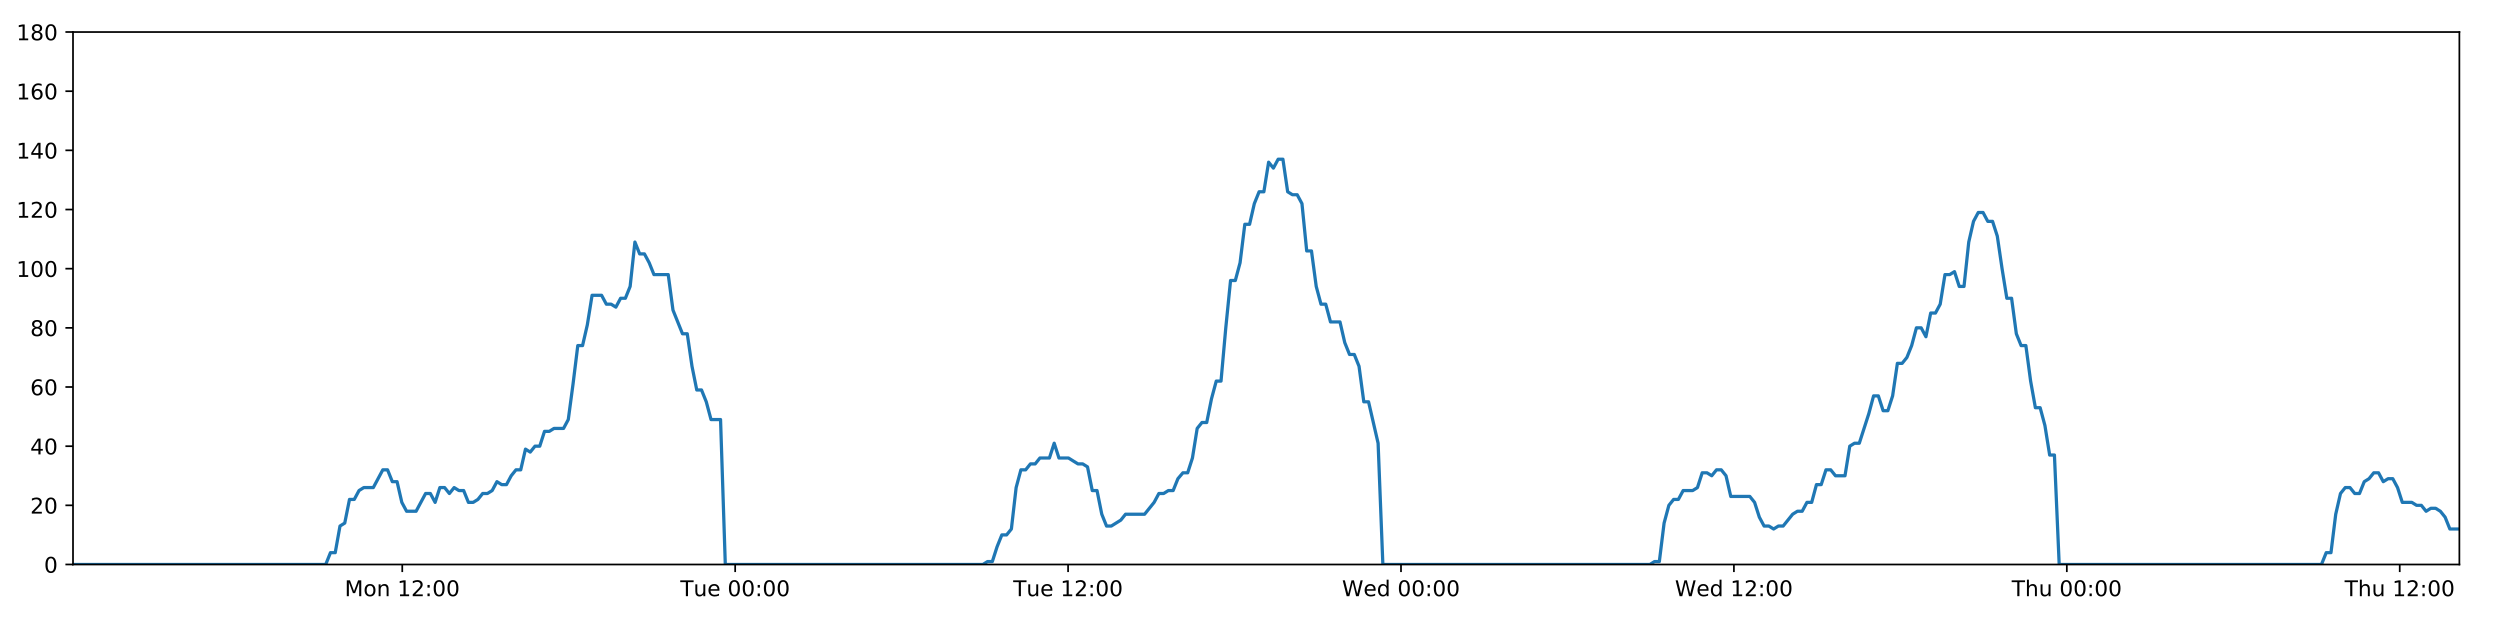
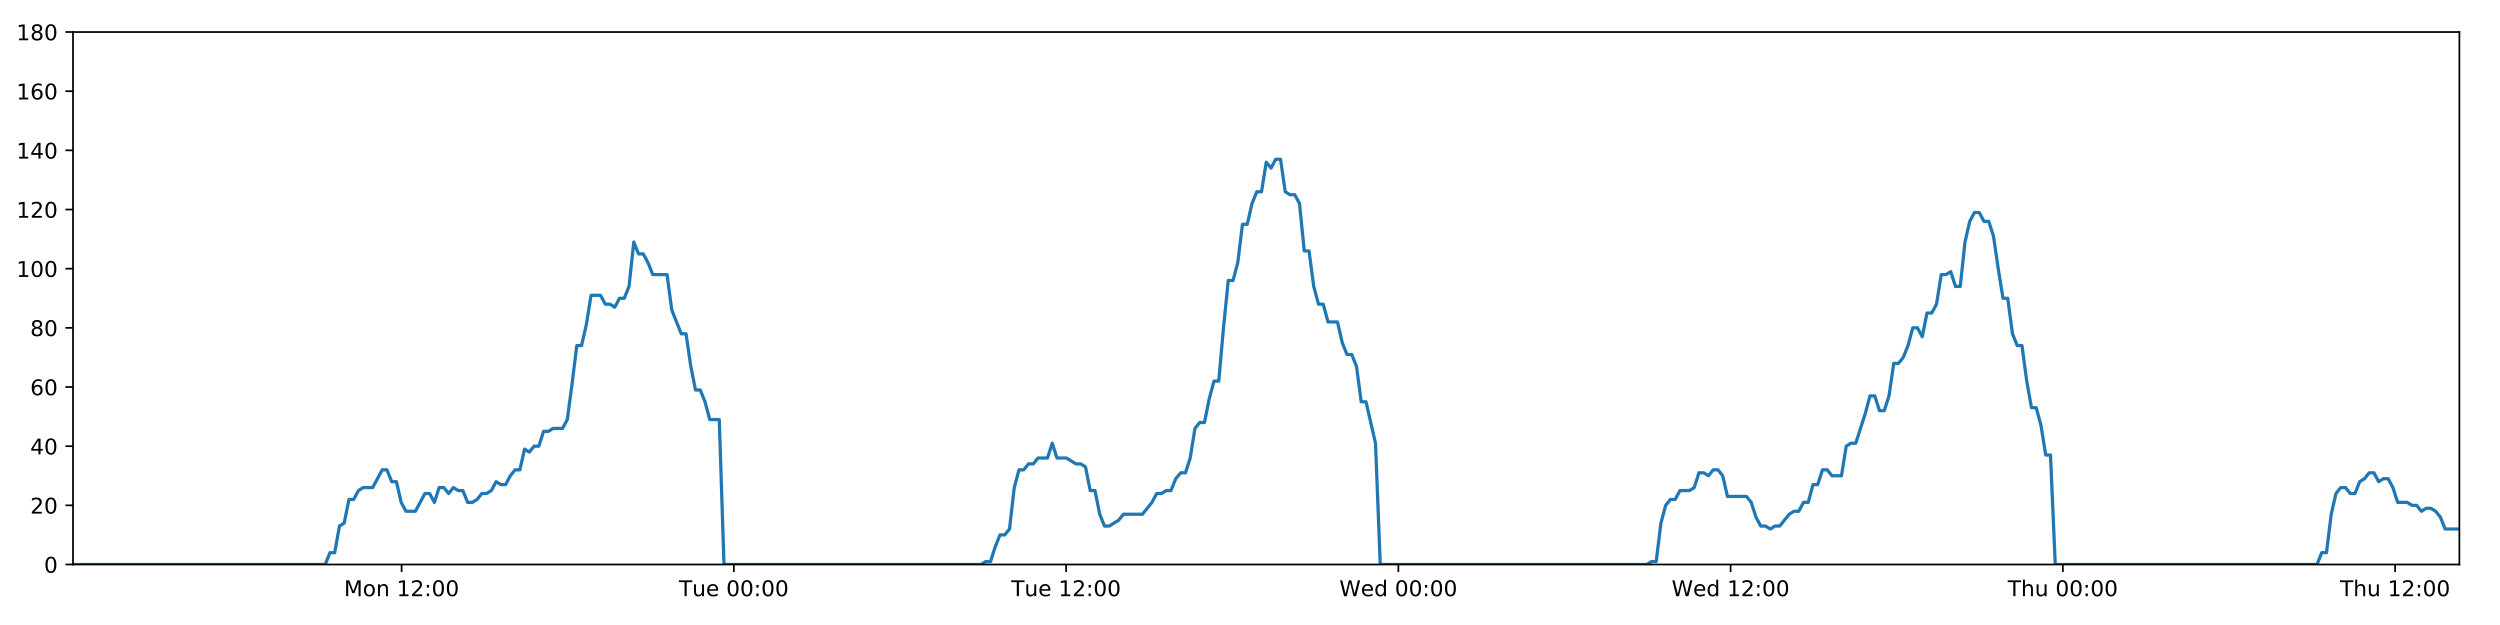
<svg xmlns="http://www.w3.org/2000/svg" xmlns:xlink="http://www.w3.org/1999/xlink" height="288pt" version="1.1" viewBox="0 0 1152 288" width="1152pt">
  <defs>
    <style type="text/css">
*{stroke-linecap:butt;stroke-linejoin:round;}
  </style>
  </defs>
  <g id="figure_1">
    <g id="patch_1">
      <path d="M 0 288  L 1152 288  L 1152 0  L 0 0  z " style="fill:#ffffff;" />
    </g>
    <g id="axes_1">
      <g id="patch_2">
        <path d="M 33.64 260.12  L 1133.28 260.12  L 1133.28 14.76  L 33.64 14.76  z " style="fill:#ffffff;" />
      </g>
      <g id="matplotlib.axis_1">
        <g id="xtick_1">
          <g id="line2d_1">
            <defs>
-               <path d="M 0 0  L 0 3.5  " id="mabfafb4d19" style="stroke:#000000;stroke-width:0.8;" />
-             </defs>
-             <g>
-               <use style="stroke:#000000;stroke-width:0.8;" x="185.362" xlink:href="#mabfafb4d19" y="260.12" />
+               <path d="M 0 0  L 0 3.5  " id="m589e79a83e" style="stroke:#000000;stroke-width:0.8;" />
+             </defs>
+             <g>
+               <use style="stroke:#000000;stroke-width:0.8;" x="185.06" xlink:href="#m589e79a83e" y="260.12" />
            </g>
          </g>
          <g id="text_1">
            <defs>
              <path d="M 9.812 72.906  L 24.516 72.906  L 43.109 23.297  L 61.812 72.906  L 76.516 72.906  L 76.516 0  L 66.891 0  L 66.891 64.016  L 48.094 14.016  L 38.188 14.016  L 19.391 64.016  L 19.391 0  L 9.812 0  z " id="DejaVuSans-77" />
              <path d="M 30.609 48.391  Q 23.391 48.391 19.188 42.75  Q 14.984 37.109 14.984 27.297  Q 14.984 17.484 19.156 11.844  Q 23.344 6.203 30.609 6.203  Q 37.797 6.203 41.984 11.859  Q 46.188 17.531 46.188 27.297  Q 46.188 37.016 41.984 42.703  Q 37.797 48.391 30.609 48.391  z M 30.609 56  Q 42.328 56 49.016 48.375  Q 55.719 40.766 55.719 27.297  Q 55.719 13.875 49.016 6.219  Q 42.328 -1.422 30.609 -1.422  Q 18.844 -1.422 12.172 6.219  Q 5.516 13.875 5.516 27.297  Q 5.516 40.766 12.172 48.375  Q 18.844 56 30.609 56  z " id="DejaVuSans-111" />
              <path d="M 54.891 33.016  L 54.891 0  L 45.906 0  L 45.906 32.719  Q 45.906 40.484 42.875 44.328  Q 39.844 48.188 33.797 48.188  Q 26.516 48.188 22.312 43.547  Q 18.109 38.922 18.109 30.906  L 18.109 0  L 9.078 0  L 9.078 54.688  L 18.109 54.688  L 18.109 46.188  Q 21.344 51.125 25.703 53.562  Q 30.078 56 35.797 56  Q 45.219 56 50.047 50.172  Q 54.891 44.344 54.891 33.016  z " id="DejaVuSans-110" />
              <path id="DejaVuSans-32" />
              <path d="M 12.406 8.297  L 28.516 8.297  L 28.516 63.922  L 10.984 60.406  L 10.984 69.391  L 28.422 72.906  L 38.281 72.906  L 38.281 8.297  L 54.391 8.297  L 54.391 0  L 12.406 0  z " id="DejaVuSans-49" />
              <path d="M 19.188 8.297  L 53.609 8.297  L 53.609 0  L 7.328 0  L 7.328 8.297  Q 12.938 14.109 22.625 23.891  Q 32.328 33.688 34.812 36.531  Q 39.547 41.844 41.422 45.531  Q 43.312 49.219 43.312 52.781  Q 43.312 58.594 39.234 62.25  Q 35.156 65.922 28.609 65.922  Q 23.969 65.922 18.812 64.312  Q 13.672 62.703 7.812 59.422  L 7.812 69.391  Q 13.766 71.781 18.938 73  Q 24.125 74.219 28.422 74.219  Q 39.75 74.219 46.484 68.547  Q 53.219 62.891 53.219 53.422  Q 53.219 48.922 51.531 44.891  Q 49.859 40.875 45.406 35.406  Q 44.188 33.984 37.641 27.219  Q 31.109 20.453 19.188 8.297  z " id="DejaVuSans-50" />
              <path d="M 11.719 12.406  L 22.016 12.406  L 22.016 0  L 11.719 0  z M 11.719 51.703  L 22.016 51.703  L 22.016 39.312  L 11.719 39.312  z " id="DejaVuSans-58" />
              <path d="M 31.781 66.406  Q 24.172 66.406 20.328 58.906  Q 16.5 51.422 16.5 36.375  Q 16.5 21.391 20.328 13.891  Q 24.172 6.391 31.781 6.391  Q 39.453 6.391 43.281 13.891  Q 47.125 21.391 47.125 36.375  Q 47.125 51.422 43.281 58.906  Q 39.453 66.406 31.781 66.406  z M 31.781 74.219  Q 44.047 74.219 50.516 64.516  Q 56.984 54.828 56.984 36.375  Q 56.984 17.969 50.516 8.266  Q 44.047 -1.422 31.781 -1.422  Q 19.531 -1.422 13.062 8.266  Q 6.594 17.969 6.594 36.375  Q 6.594 54.828 13.062 64.516  Q 19.531 74.219 31.781 74.219  z " id="DejaVuSans-48" />
            </defs>
-             <g transform="translate(158.8214 274.7184)scale(0.1 -0.1)">
+             <g transform="translate(158.5197 274.7184)scale(0.1 -0.1)">
              <use xlink:href="#DejaVuSans-77" />
              <use x="86.279" xlink:href="#DejaVuSans-111" />
              <use x="147.461" xlink:href="#DejaVuSans-110" />
              <use x="210.84" xlink:href="#DejaVuSans-32" />
              <use x="242.627" xlink:href="#DejaVuSans-49" />
              <use x="306.25" xlink:href="#DejaVuSans-50" />
              <use x="369.873" xlink:href="#DejaVuSans-58" />
              <use x="403.564" xlink:href="#DejaVuSans-48" />
              <use x="467.188" xlink:href="#DejaVuSans-48" />
            </g>
          </g>
        </g>
        <g id="xtick_2">
          <g id="line2d_2">
            <g>
-               <use style="stroke:#000000;stroke-width:0.8;" x="338.768" xlink:href="#mabfafb4d19" y="260.12" />
+               <use style="stroke:#000000;stroke-width:0.8;" x="338.161" xlink:href="#m589e79a83e" y="260.12" />
            </g>
          </g>
          <g id="text_2">
            <defs>
              <path d="M -0.297 72.906  L 61.375 72.906  L 61.375 64.594  L 35.5 64.594  L 35.5 0  L 25.594 0  L 25.594 64.594  L -0.297 64.594  z " id="DejaVuSans-84" />
              <path d="M 8.5 21.578  L 8.5 54.688  L 17.484 54.688  L 17.484 21.922  Q 17.484 14.156 20.5 10.266  Q 23.531 6.391 29.594 6.391  Q 36.859 6.391 41.078 11.031  Q 45.312 15.672 45.312 23.688  L 45.312 54.688  L 54.297 54.688  L 54.297 0  L 45.312 0  L 45.312 8.406  Q 42.047 3.422 37.719 1  Q 33.406 -1.422 27.688 -1.422  Q 18.266 -1.422 13.375 4.438  Q 8.5 10.297 8.5 21.578  z M 31.109 56  z " id="DejaVuSans-117" />
              <path d="M 56.203 29.594  L 56.203 25.203  L 14.891 25.203  Q 15.484 15.922 20.484 11.062  Q 25.484 6.203 34.422 6.203  Q 39.594 6.203 44.453 7.469  Q 49.312 8.734 54.109 11.281  L 54.109 2.781  Q 49.266 0.734 44.188 -0.344  Q 39.109 -1.422 33.891 -1.422  Q 20.797 -1.422 13.156 6.188  Q 5.516 13.812 5.516 26.812  Q 5.516 40.234 12.766 48.109  Q 20.016 56 32.328 56  Q 43.359 56 49.781 48.891  Q 56.203 41.797 56.203 29.594  z M 47.219 32.234  Q 47.125 39.594 43.094 43.984  Q 39.062 48.391 32.422 48.391  Q 24.906 48.391 20.391 44.141  Q 15.875 39.891 15.188 32.172  z " id="DejaVuSans-101" />
            </defs>
-             <g transform="translate(313.482 274.7184)scale(0.1 -0.1)">
+             <g transform="translate(312.8753 274.7184)scale(0.1 -0.1)">
              <use xlink:href="#DejaVuSans-84" />
              <use x="60.85" xlink:href="#DejaVuSans-117" />
              <use x="124.229" xlink:href="#DejaVuSans-101" />
              <use x="185.752" xlink:href="#DejaVuSans-32" />
              <use x="217.539" xlink:href="#DejaVuSans-48" />
              <use x="281.162" xlink:href="#DejaVuSans-48" />
              <use x="344.785" xlink:href="#DejaVuSans-58" />
              <use x="378.477" xlink:href="#DejaVuSans-48" />
              <use x="442.1" xlink:href="#DejaVuSans-48" />
            </g>
          </g>
        </g>
        <g id="xtick_3">
          <g id="line2d_3">
            <g>
-               <use style="stroke:#000000;stroke-width:0.8;" x="492.174" xlink:href="#mabfafb4d19" y="260.12" />
+               <use style="stroke:#000000;stroke-width:0.8;" x="491.262" xlink:href="#m589e79a83e" y="260.12" />
            </g>
          </g>
          <g id="text_3">
-             <g transform="translate(466.8879 274.7184)scale(0.1 -0.1)">
+             <g transform="translate(465.9762 274.7184)scale(0.1 -0.1)">
              <use xlink:href="#DejaVuSans-84" />
              <use x="60.85" xlink:href="#DejaVuSans-117" />
              <use x="124.229" xlink:href="#DejaVuSans-101" />
              <use x="185.752" xlink:href="#DejaVuSans-32" />
              <use x="217.539" xlink:href="#DejaVuSans-49" />
              <use x="281.162" xlink:href="#DejaVuSans-50" />
              <use x="344.785" xlink:href="#DejaVuSans-58" />
              <use x="378.477" xlink:href="#DejaVuSans-48" />
              <use x="442.1" xlink:href="#DejaVuSans-48" />
            </g>
          </g>
        </g>
        <g id="xtick_4">
          <g id="line2d_4">
            <g>
-               <use style="stroke:#000000;stroke-width:0.8;" x="645.58" xlink:href="#mabfafb4d19" y="260.12" />
+               <use style="stroke:#000000;stroke-width:0.8;" x="644.363" xlink:href="#m589e79a83e" y="260.12" />
            </g>
          </g>
          <g id="text_4">
            <defs>
              <path d="M 3.328 72.906  L 13.281 72.906  L 28.609 11.281  L 43.891 72.906  L 54.984 72.906  L 70.312 11.281  L 85.594 72.906  L 95.609 72.906  L 77.297 0  L 64.891 0  L 49.516 63.281  L 33.984 0  L 21.578 0  z " id="DejaVuSans-87" />
              <path d="M 45.406 46.391  L 45.406 75.984  L 54.391 75.984  L 54.391 0  L 45.406 0  L 45.406 8.203  Q 42.578 3.328 38.25 0.953  Q 33.938 -1.422 27.875 -1.422  Q 17.969 -1.422 11.734 6.484  Q 5.516 14.406 5.516 27.297  Q 5.516 40.188 11.734 48.094  Q 17.969 56 27.875 56  Q 33.938 56 38.25 53.625  Q 42.578 51.266 45.406 46.391  z M 14.797 27.297  Q 14.797 17.391 18.875 11.75  Q 22.953 6.109 30.078 6.109  Q 37.203 6.109 41.297 11.75  Q 45.406 17.391 45.406 27.297  Q 45.406 37.203 41.297 42.844  Q 37.203 48.484 30.078 48.484  Q 22.953 48.484 18.875 42.844  Q 14.797 37.203 14.797 27.297  z " id="DejaVuSans-100" />
            </defs>
-             <g transform="translate(618.3907 274.7184)scale(0.1 -0.1)">
+             <g transform="translate(617.174 274.7184)scale(0.1 -0.1)">
              <use xlink:href="#DejaVuSans-87" />
              <use x="98.799" xlink:href="#DejaVuSans-101" />
              <use x="160.322" xlink:href="#DejaVuSans-100" />
              <use x="223.799" xlink:href="#DejaVuSans-32" />
              <use x="255.586" xlink:href="#DejaVuSans-48" />
              <use x="319.209" xlink:href="#DejaVuSans-48" />
              <use x="382.832" xlink:href="#DejaVuSans-58" />
              <use x="416.523" xlink:href="#DejaVuSans-48" />
              <use x="480.146" xlink:href="#DejaVuSans-48" />
            </g>
          </g>
        </g>
        <g id="xtick_5">
          <g id="line2d_5">
            <g>
-               <use style="stroke:#000000;stroke-width:0.8;" x="798.986" xlink:href="#mabfafb4d19" y="260.12" />
+               <use style="stroke:#000000;stroke-width:0.8;" x="797.464" xlink:href="#m589e79a83e" y="260.12" />
            </g>
          </g>
          <g id="text_5">
-             <g transform="translate(771.7966 274.7184)scale(0.1 -0.1)">
+             <g transform="translate(770.2749 274.7184)scale(0.1 -0.1)">
              <use xlink:href="#DejaVuSans-87" />
              <use x="98.799" xlink:href="#DejaVuSans-101" />
              <use x="160.322" xlink:href="#DejaVuSans-100" />
              <use x="223.799" xlink:href="#DejaVuSans-32" />
              <use x="255.586" xlink:href="#DejaVuSans-49" />
              <use x="319.209" xlink:href="#DejaVuSans-50" />
              <use x="382.832" xlink:href="#DejaVuSans-58" />
              <use x="416.523" xlink:href="#DejaVuSans-48" />
              <use x="480.146" xlink:href="#DejaVuSans-48" />
            </g>
          </g>
        </g>
        <g id="xtick_6">
          <g id="line2d_6">
            <g>
-               <use style="stroke:#000000;stroke-width:0.8;" x="952.392" xlink:href="#mabfafb4d19" y="260.12" />
+               <use style="stroke:#000000;stroke-width:0.8;" x="950.565" xlink:href="#m589e79a83e" y="260.12" />
            </g>
          </g>
          <g id="text_6">
            <defs>
              <path d="M 54.891 33.016  L 54.891 0  L 45.906 0  L 45.906 32.719  Q 45.906 40.484 42.875 44.328  Q 39.844 48.188 33.797 48.188  Q 26.516 48.188 22.312 43.547  Q 18.109 38.922 18.109 30.906  L 18.109 0  L 9.078 0  L 9.078 75.984  L 18.109 75.984  L 18.109 46.188  Q 21.344 51.125 25.703 53.562  Q 30.078 56 35.797 56  Q 45.219 56 50.047 50.172  Q 54.891 44.344 54.891 33.016  z " id="DejaVuSans-104" />
            </defs>
-             <g transform="translate(927.0017 274.7184)scale(0.1 -0.1)">
+             <g transform="translate(925.1751 274.7184)scale(0.1 -0.1)">
              <use xlink:href="#DejaVuSans-84" />
              <use x="61.084" xlink:href="#DejaVuSans-104" />
              <use x="124.463" xlink:href="#DejaVuSans-117" />
              <use x="187.842" xlink:href="#DejaVuSans-32" />
              <use x="219.629" xlink:href="#DejaVuSans-48" />
              <use x="283.252" xlink:href="#DejaVuSans-48" />
              <use x="346.875" xlink:href="#DejaVuSans-58" />
              <use x="380.566" xlink:href="#DejaVuSans-48" />
              <use x="444.189" xlink:href="#DejaVuSans-48" />
            </g>
          </g>
        </g>
        <g id="xtick_7">
          <g id="line2d_7">
            <g>
-               <use style="stroke:#000000;stroke-width:0.8;" x="1105.797" xlink:href="#mabfafb4d19" y="260.12" />
+               <use style="stroke:#000000;stroke-width:0.8;" x="1103.666" xlink:href="#m589e79a83e" y="260.12" />
            </g>
          </g>
          <g id="text_7">
-             <g transform="translate(1080.408 274.7184)scale(0.1 -0.1)">
+             <g transform="translate(1078.276 274.7184)scale(0.1 -0.1)">
              <use xlink:href="#DejaVuSans-84" />
              <use x="61.084" xlink:href="#DejaVuSans-104" />
              <use x="124.463" xlink:href="#DejaVuSans-117" />
              <use x="187.842" xlink:href="#DejaVuSans-32" />
              <use x="219.629" xlink:href="#DejaVuSans-49" />
              <use x="283.252" xlink:href="#DejaVuSans-50" />
              <use x="346.875" xlink:href="#DejaVuSans-58" />
              <use x="380.566" xlink:href="#DejaVuSans-48" />
              <use x="444.189" xlink:href="#DejaVuSans-48" />
            </g>
          </g>
        </g>
      </g>
      <g id="matplotlib.axis_2">
        <g id="ytick_1">
          <g id="line2d_8">
            <defs>
-               <path d="M 0 0  L -3.5 0  " id="m588f211809" style="stroke:#000000;stroke-width:0.8;" />
-             </defs>
-             <g>
-               <use style="stroke:#000000;stroke-width:0.8;" x="33.64" xlink:href="#m588f211809" y="260.12" />
+               <path d="M 0 0  L -3.5 0  " id="m138e014f37" style="stroke:#000000;stroke-width:0.8;" />
+             </defs>
+             <g>
+               <use style="stroke:#000000;stroke-width:0.8;" x="33.64" xlink:href="#m138e014f37" y="260.12" />
            </g>
          </g>
          <g id="text_8">
            <g transform="translate(20.2775 263.9192)scale(0.1 -0.1)">
              <use xlink:href="#DejaVuSans-48" />
            </g>
          </g>
        </g>
        <g id="ytick_2">
          <g id="line2d_9">
            <g>
-               <use style="stroke:#000000;stroke-width:0.8;" x="33.64" xlink:href="#m588f211809" y="232.858" />
+               <use style="stroke:#000000;stroke-width:0.8;" x="33.64" xlink:href="#m138e014f37" y="232.858" />
            </g>
          </g>
          <g id="text_9">
            <g transform="translate(13.915 236.657)scale(0.1 -0.1)">
              <use xlink:href="#DejaVuSans-50" />
              <use x="63.623" xlink:href="#DejaVuSans-48" />
            </g>
          </g>
        </g>
        <g id="ytick_3">
          <g id="line2d_10">
            <g>
-               <use style="stroke:#000000;stroke-width:0.8;" x="33.64" xlink:href="#m588f211809" y="205.596" />
+               <use style="stroke:#000000;stroke-width:0.8;" x="33.64" xlink:href="#m138e014f37" y="205.596" />
            </g>
          </g>
          <g id="text_10">
            <defs>
              <path d="M 37.797 64.312  L 12.891 25.391  L 37.797 25.391  z M 35.203 72.906  L 47.609 72.906  L 47.609 25.391  L 58.016 25.391  L 58.016 17.188  L 47.609 17.188  L 47.609 0  L 37.797 0  L 37.797 17.188  L 4.891 17.188  L 4.891 26.703  z " id="DejaVuSans-52" />
            </defs>
            <g transform="translate(13.915 209.3948)scale(0.1 -0.1)">
              <use xlink:href="#DejaVuSans-52" />
              <use x="63.623" xlink:href="#DejaVuSans-48" />
            </g>
          </g>
        </g>
        <g id="ytick_4">
          <g id="line2d_11">
            <g>
-               <use style="stroke:#000000;stroke-width:0.8;" x="33.64" xlink:href="#m588f211809" y="178.333" />
+               <use style="stroke:#000000;stroke-width:0.8;" x="33.64" xlink:href="#m138e014f37" y="178.333" />
            </g>
          </g>
          <g id="text_11">
            <defs>
              <path d="M 33.016 40.375  Q 26.375 40.375 22.484 35.828  Q 18.609 31.297 18.609 23.391  Q 18.609 15.531 22.484 10.953  Q 26.375 6.391 33.016 6.391  Q 39.656 6.391 43.531 10.953  Q 47.406 15.531 47.406 23.391  Q 47.406 31.297 43.531 35.828  Q 39.656 40.375 33.016 40.375  z M 52.594 71.297  L 52.594 62.312  Q 48.875 64.062 45.094 64.984  Q 41.312 65.922 37.594 65.922  Q 27.828 65.922 22.672 59.328  Q 17.531 52.734 16.797 39.406  Q 19.672 43.656 24.016 45.922  Q 28.375 48.188 33.594 48.188  Q 44.578 48.188 50.953 41.516  Q 57.328 34.859 57.328 23.391  Q 57.328 12.156 50.688 5.359  Q 44.047 -1.422 33.016 -1.422  Q 20.359 -1.422 13.672 8.266  Q 6.984 17.969 6.984 36.375  Q 6.984 53.656 15.188 63.938  Q 23.391 74.219 37.203 74.219  Q 40.922 74.219 44.703 73.484  Q 48.484 72.75 52.594 71.297  z " id="DejaVuSans-54" />
            </defs>
            <g transform="translate(13.915 182.1326)scale(0.1 -0.1)">
              <use xlink:href="#DejaVuSans-54" />
              <use x="63.623" xlink:href="#DejaVuSans-48" />
            </g>
          </g>
        </g>
        <g id="ytick_5">
          <g id="line2d_12">
            <g>
-               <use style="stroke:#000000;stroke-width:0.8;" x="33.64" xlink:href="#m588f211809" y="151.071" />
+               <use style="stroke:#000000;stroke-width:0.8;" x="33.64" xlink:href="#m138e014f37" y="151.071" />
            </g>
          </g>
          <g id="text_12">
            <defs>
              <path d="M 31.781 34.625  Q 24.75 34.625 20.719 30.859  Q 16.703 27.094 16.703 20.516  Q 16.703 13.922 20.719 10.156  Q 24.75 6.391 31.781 6.391  Q 38.812 6.391 42.859 10.172  Q 46.922 13.969 46.922 20.516  Q 46.922 27.094 42.891 30.859  Q 38.875 34.625 31.781 34.625  z M 21.922 38.812  Q 15.578 40.375 12.031 44.719  Q 8.5 49.078 8.5 55.328  Q 8.5 64.062 14.719 69.141  Q 20.953 74.219 31.781 74.219  Q 42.672 74.219 48.875 69.141  Q 55.078 64.062 55.078 55.328  Q 55.078 49.078 51.531 44.719  Q 48 40.375 41.703 38.812  Q 48.828 37.156 52.797 32.312  Q 56.781 27.484 56.781 20.516  Q 56.781 9.906 50.312 4.234  Q 43.844 -1.422 31.781 -1.422  Q 19.734 -1.422 13.25 4.234  Q 6.781 9.906 6.781 20.516  Q 6.781 27.484 10.781 32.312  Q 14.797 37.156 21.922 38.812  z M 18.312 54.391  Q 18.312 48.734 21.844 45.562  Q 25.391 42.391 31.781 42.391  Q 38.141 42.391 41.719 45.562  Q 45.312 48.734 45.312 54.391  Q 45.312 60.062 41.719 63.234  Q 38.141 66.406 31.781 66.406  Q 25.391 66.406 21.844 63.234  Q 18.312 60.062 18.312 54.391  z " id="DejaVuSans-56" />
            </defs>
            <g transform="translate(13.915 154.8703)scale(0.1 -0.1)">
              <use xlink:href="#DejaVuSans-56" />
              <use x="63.623" xlink:href="#DejaVuSans-48" />
            </g>
          </g>
        </g>
        <g id="ytick_6">
          <g id="line2d_13">
            <g>
-               <use style="stroke:#000000;stroke-width:0.8;" x="33.64" xlink:href="#m588f211809" y="123.809" />
+               <use style="stroke:#000000;stroke-width:0.8;" x="33.64" xlink:href="#m138e014f37" y="123.809" />
            </g>
          </g>
          <g id="text_13">
            <g transform="translate(7.5525 127.6081)scale(0.1 -0.1)">
              <use xlink:href="#DejaVuSans-49" />
              <use x="63.623" xlink:href="#DejaVuSans-48" />
              <use x="127.246" xlink:href="#DejaVuSans-48" />
            </g>
          </g>
        </g>
        <g id="ytick_7">
          <g id="line2d_14">
            <g>
-               <use style="stroke:#000000;stroke-width:0.8;" x="33.64" xlink:href="#m588f211809" y="96.547" />
+               <use style="stroke:#000000;stroke-width:0.8;" x="33.64" xlink:href="#m138e014f37" y="96.547" />
            </g>
          </g>
          <g id="text_14">
            <g transform="translate(7.5525 100.3459)scale(0.1 -0.1)">
              <use xlink:href="#DejaVuSans-49" />
              <use x="63.623" xlink:href="#DejaVuSans-50" />
              <use x="127.246" xlink:href="#DejaVuSans-48" />
            </g>
          </g>
        </g>
        <g id="ytick_8">
          <g id="line2d_15">
            <g>
-               <use style="stroke:#000000;stroke-width:0.8;" x="33.64" xlink:href="#m588f211809" y="69.284" />
+               <use style="stroke:#000000;stroke-width:0.8;" x="33.64" xlink:href="#m138e014f37" y="69.284" />
            </g>
          </g>
          <g id="text_15">
            <g transform="translate(7.5525 73.08366)scale(0.1 -0.1)">
              <use xlink:href="#DejaVuSans-49" />
              <use x="63.623" xlink:href="#DejaVuSans-52" />
              <use x="127.246" xlink:href="#DejaVuSans-48" />
            </g>
          </g>
        </g>
        <g id="ytick_9">
          <g id="line2d_16">
            <g>
-               <use style="stroke:#000000;stroke-width:0.8;" x="33.64" xlink:href="#m588f211809" y="42.022" />
+               <use style="stroke:#000000;stroke-width:0.8;" x="33.64" xlink:href="#m138e014f37" y="42.022" />
            </g>
          </g>
          <g id="text_16">
            <g transform="translate(7.5525 45.82144)scale(0.1 -0.1)">
              <use xlink:href="#DejaVuSans-49" />
              <use x="63.623" xlink:href="#DejaVuSans-54" />
              <use x="127.246" xlink:href="#DejaVuSans-48" />
            </g>
          </g>
        </g>
        <g id="ytick_10">
          <g id="line2d_17">
            <g>
-               <use style="stroke:#000000;stroke-width:0.8;" x="33.64" xlink:href="#m588f211809" y="14.76" />
+               <use style="stroke:#000000;stroke-width:0.8;" x="33.64" xlink:href="#m138e014f37" y="14.76" />
            </g>
          </g>
          <g id="text_17">
            <g transform="translate(7.5525 18.55922)scale(0.1 -0.1)">
              <use xlink:href="#DejaVuSans-49" />
              <use x="63.623" xlink:href="#DejaVuSans-56" />
              <use x="127.246" xlink:href="#DejaVuSans-48" />
            </g>
          </g>
        </g>
      </g>
      <g id="line2d_18">
-         <path clip-path="url(#p489cd0358a)" d="M 33.64 260.12  L 150.087 260.12  L 152.279 254.668  L 154.471 254.668  L 156.667 242.4  L 158.856 241.036  L 161.047 230.132  L 163.244 230.132  L 165.442 226.042  L 167.634 224.679  L 172.016 224.679  L 176.396 216.5  L 178.587 216.5  L 180.777 221.953  L 182.968 221.953  L 185.158 231.495  L 187.351 235.584  L 191.732 235.584  L 196.118 227.405  L 198.308 227.405  L 200.499 231.495  L 202.691 224.679  L 204.88 224.679  L 207.07 227.405  L 209.269 224.679  L 211.461 226.042  L 213.652 226.042  L 215.843 231.495  L 218.034 231.495  L 220.224 230.132  L 222.413 227.405  L 224.603 227.405  L 226.797 226.042  L 228.99 221.953  L 231.183 223.316  L 233.378 223.316  L 235.569 219.227  L 237.761 216.5  L 239.951 216.5  L 242.142 206.959  L 244.334 208.322  L 246.525 205.596  L 248.718 205.596  L 250.908 198.78  L 253.099 198.78  L 255.29 197.417  L 259.674 197.417  L 261.864 193.328  L 264.055 176.97  L 266.245 159.25  L 268.439 159.25  L 270.635 149.708  L 272.828 136.077  L 277.213 136.077  L 279.405 140.166  L 281.596 140.166  L 283.789 141.529  L 285.981 137.44  L 288.173 137.44  L 290.367 131.988  L 292.566 111.541  L 294.758 116.993  L 296.954 116.993  L 299.146 121.083  L 301.344 126.535  L 307.917 126.535  L 310.108 142.892  L 314.488 153.797  L 316.683 153.797  L 318.874 168.792  L 321.066 179.696  L 323.257 179.696  L 325.449 185.149  L 327.64 193.328  L 332.027 193.328  L 334.219 260.12  L 452.911 260.12  L 455.067 258.757  L 457.265 258.757  L 459.455 251.941  L 461.646 246.489  L 463.842 246.489  L 466.042 243.763  L 468.234 224.679  L 470.428 216.5  L 472.619 216.5  L 474.811 213.774  L 477.002 213.774  L 479.194 211.048  L 483.578 211.048  L 485.771 204.232  L 487.964 211.048  L 492.346 211.048  L 496.732 213.774  L 498.928 213.774  L 501.121 215.137  L 503.313 226.042  L 505.505 226.042  L 507.696 236.947  L 509.89 242.4  L 512.08 242.4  L 516.463 239.673  L 518.656 236.947  L 527.43 236.947  L 531.817 231.495  L 534.011 227.405  L 536.204 227.405  L 538.397 226.042  L 540.587 226.042  L 542.779 220.59  L 545.085 217.864  L 547.28 217.864  L 549.473 211.048  L 551.664 197.417  L 553.857 194.691  L 556.052 194.691  L 558.25 183.786  L 560.449 175.607  L 562.644 175.607  L 564.84 151.071  L 567.036 129.261  L 569.229 129.261  L 571.421 121.083  L 573.612 103.362  L 575.804 103.362  L 577.997 93.82  L 580.197 88.368  L 582.389 88.368  L 584.58 74.737  L 586.775 77.463  L 588.974 73.374  L 591.165 73.374  L 593.357 88.368  L 595.552 89.731  L 597.744 89.731  L 599.94 93.82  L 602.131 115.63  L 604.324 115.63  L 606.517 131.988  L 608.708 140.166  L 610.899 140.166  L 613.09 148.345  L 617.471 148.345  L 619.665 157.887  L 621.857 163.339  L 624.053 163.339  L 626.243 168.792  L 628.438 185.149  L 630.629 185.149  L 635.027 204.232  L 637.222 260.12  L 760.275 260.12  L 762.431 258.757  L 764.622 258.757  L 766.815 241.036  L 769.012 232.858  L 771.205 230.132  L 773.397 230.132  L 775.6 226.042  L 779.987 226.042  L 782.184 224.679  L 784.378 217.864  L 786.571 217.864  L 788.763 219.227  L 790.96 216.5  L 793.155 216.5  L 795.347 219.227  L 797.539 228.768  L 806.319 228.768  L 808.511 231.495  L 810.702 238.31  L 812.898 242.4  L 815.094 242.4  L 817.286 243.763  L 819.481 242.4  L 821.672 242.4  L 826.059 236.947  L 828.251 235.584  L 830.442 235.584  L 832.635 231.495  L 834.827 231.495  L 837.02 223.316  L 839.211 223.316  L 841.404 216.5  L 843.596 216.5  L 845.791 219.227  L 850.173 219.227  L 852.369 205.596  L 854.565 204.232  L 856.762 204.232  L 861.153 190.601  L 863.344 182.423  L 865.545 182.423  L 867.738 189.238  L 869.928 189.238  L 872.118 182.423  L 874.311 167.428  L 876.502 167.428  L 878.701 164.702  L 880.891 159.25  L 883.083 151.071  L 885.274 151.071  L 887.464 155.16  L 889.659 144.256  L 891.852 144.256  L 894.046 140.166  L 896.239 126.535  L 898.434 126.535  L 900.626 125.172  L 902.821 131.988  L 905.012 131.988  L 907.204 111.541  L 909.396 101.999  L 911.588 97.91  L 913.781 97.91  L 915.972 101.999  L 918.164 101.999  L 920.357 108.815  L 922.553 123.809  L 924.744 137.44  L 926.937 137.44  L 929.13 153.797  L 931.327 159.25  L 933.517 159.25  L 935.71 175.607  L 937.904 187.875  L 940.102 187.875  L 942.293 196.054  L 944.485 209.685  L 946.68 209.685  L 948.875 260.12  L 1069.727 260.12  L 1071.919 254.668  L 1074.11 254.668  L 1076.302 236.947  L 1078.493 227.405  L 1080.684 224.679  L 1082.875 224.679  L 1085.066 227.405  L 1087.256 227.405  L 1089.446 221.953  L 1091.637 220.59  L 1093.833 217.864  L 1096.025 217.864  L 1098.217 221.953  L 1100.407 220.59  L 1102.599 220.59  L 1104.789 224.679  L 1106.979 231.495  L 1111.37 231.495  L 1113.561 232.858  L 1115.752 232.858  L 1117.944 235.584  L 1120.136 234.221  L 1122.326 234.221  L 1124.516 235.584  L 1126.707 238.31  L 1128.898 243.763  L 1133.28 243.763  L 1133.28 243.763  " style="fill:none;stroke:#1f77b4;stroke-linecap:square;stroke-width:1.5;" />
+         <path clip-path="url(#p263a3f1039)" d="M 33.64 260.12  L 149.855 260.12  L 152.043 254.668  L 154.23 254.668  L 156.422 242.4  L 158.607 241.036  L 160.794 230.132  L 162.986 230.132  L 165.18 226.042  L 167.367 224.679  L 171.741 224.679  L 176.113 216.5  L 178.299 216.5  L 180.484 221.953  L 182.671 221.953  L 184.857 231.495  L 187.045 235.584  L 191.418 235.584  L 195.795 227.405  L 197.981 227.405  L 200.167 231.495  L 202.355 224.679  L 204.54 224.679  L 206.725 227.405  L 208.92 224.679  L 211.108 226.042  L 213.295 226.042  L 215.481 231.495  L 217.668 231.495  L 219.853 230.132  L 222.037 227.405  L 224.224 227.405  L 226.413 226.042  L 228.601 221.953  L 230.79 223.316  L 232.981 223.316  L 235.168 219.227  L 237.355 216.5  L 239.541 216.5  L 241.728 206.959  L 243.915 208.322  L 246.102 205.596  L 248.29 205.596  L 250.477 198.78  L 252.663 198.78  L 254.849 197.417  L 259.224 197.417  L 261.41 193.328  L 263.597 176.97  L 265.783 159.25  L 267.972 159.25  L 270.164 149.708  L 272.352 136.077  L 276.729 136.077  L 278.917 140.166  L 281.103 140.166  L 283.292 141.529  L 285.48 137.44  L 287.667 137.44  L 289.857 131.988  L 292.052 111.541  L 294.239 116.993  L 296.43 116.993  L 298.618 121.083  L 300.812 126.535  L 307.372 126.535  L 309.558 142.892  L 313.93 153.797  L 316.12 153.797  L 318.306 168.792  L 320.495 179.696  L 322.681 179.696  L 324.869 185.149  L 327.056 193.328  L 331.434 193.328  L 333.621 260.12  L 452.078 260.12  L 454.23 258.757  L 456.422 258.757  L 458.609 251.941  L 460.795 246.489  L 462.987 246.489  L 465.182 243.763  L 467.37 224.679  L 469.559 216.5  L 471.746 216.5  L 473.934 213.774  L 476.121 213.774  L 478.308 211.048  L 482.683 211.048  L 484.872 204.232  L 487.061 211.048  L 491.434 211.048  L 495.811 213.774  L 498.003 213.774  L 500.192 215.137  L 502.379 226.042  L 504.567 226.042  L 506.754 236.947  L 508.944 242.4  L 511.129 242.4  L 515.503 239.673  L 517.692 236.947  L 526.448 236.947  L 530.826 231.495  L 533.016 227.405  L 535.204 227.405  L 537.393 226.042  L 539.579 226.042  L 541.767 220.59  L 544.068 217.864  L 546.258 217.864  L 548.447 211.048  L 550.634 197.417  L 552.823 194.691  L 555.014 194.691  L 557.207 183.786  L 559.401 175.607  L 561.592 175.607  L 563.784 151.071  L 565.975 129.261  L 568.165 129.261  L 570.352 121.083  L 572.539 103.362  L 574.726 103.362  L 576.915 93.82  L 579.111 88.368  L 581.298 88.368  L 583.485 74.737  L 585.676 77.463  L 587.87 73.374  L 590.057 73.374  L 592.245 88.368  L 594.435 89.731  L 596.622 89.731  L 598.814 93.82  L 601.001 115.63  L 603.19 115.63  L 605.378 131.988  L 607.565 140.166  L 609.752 140.166  L 611.938 148.345  L 616.31 148.345  L 618.5 157.887  L 620.688 163.339  L 622.879 163.339  L 625.065 168.792  L 627.256 185.149  L 629.443 185.149  L 633.831 204.232  L 636.022 260.12  L 758.83 260.12  L 760.982 258.757  L 763.169 258.757  L 765.358 241.036  L 767.55 232.858  L 769.738 230.132  L 771.926 230.132  L 774.125 226.042  L 778.503 226.042  L 780.696 224.679  L 782.885 217.864  L 785.074 217.864  L 787.262 219.227  L 789.454 216.5  L 791.645 216.5  L 793.832 219.227  L 796.02 228.768  L 804.783 228.768  L 806.971 231.495  L 809.157 238.31  L 811.348 242.4  L 813.54 242.4  L 815.728 243.763  L 817.919 242.4  L 820.105 242.4  L 824.484 236.947  L 826.671 235.584  L 828.858 235.584  L 831.047 231.495  L 833.234 231.495  L 835.422 223.316  L 837.609 223.316  L 839.798 216.5  L 841.985 216.5  L 844.176 219.227  L 848.549 219.227  L 850.741 205.596  L 852.932 204.232  L 855.126 204.232  L 859.508 190.601  L 861.695 182.423  L 863.891 182.423  L 866.079 189.238  L 868.266 189.238  L 870.451 182.423  L 872.639 167.428  L 874.826 167.428  L 877.021 164.702  L 879.207 159.25  L 881.394 151.071  L 883.58 151.071  L 885.767 155.16  L 887.957 144.256  L 890.146 144.256  L 892.336 140.166  L 894.524 126.535  L 896.714 126.535  L 898.902 125.172  L 901.093 131.988  L 903.279 131.988  L 905.467 111.541  L 907.655 101.999  L 909.843 97.91  L 912.031 97.91  L 914.218 101.999  L 916.406 101.999  L 918.594 108.815  L 920.785 123.809  L 922.972 137.44  L 925.161 137.44  L 927.35 153.797  L 929.542 159.25  L 931.728 159.25  L 933.916 175.607  L 936.106 187.875  L 938.3 187.875  L 940.486 196.054  L 942.674 209.685  L 944.865 209.685  L 947.055 260.12  L 1067.667 260.12  L 1069.855 254.668  L 1072.042 254.668  L 1074.229 236.947  L 1076.416 227.405  L 1078.602 224.679  L 1080.789 224.679  L 1082.975 227.405  L 1085.161 227.405  L 1087.347 221.953  L 1089.534 220.59  L 1091.725 217.864  L 1093.913 217.864  L 1096.1 221.953  L 1098.286 220.59  L 1100.474 220.59  L 1102.659 224.679  L 1104.845 231.495  L 1109.227 231.495  L 1111.414 232.858  L 1113.6 232.858  L 1115.788 235.584  L 1117.976 234.221  L 1120.162 234.221  L 1122.347 235.584  L 1124.534 238.31  L 1126.721 243.763  L 1133.28 243.763  L 1133.28 243.763  " style="fill:none;stroke:#1f77b4;stroke-linecap:square;stroke-width:1.5;" />
      </g>
      <g id="patch_3">
        <path d="M 33.64 260.12  L 33.64 14.76  " style="fill:none;stroke:#000000;stroke-linecap:square;stroke-linejoin:miter;stroke-width:0.8;" />
      </g>
      <g id="patch_4">
        <path d="M 1133.28 260.12  L 1133.28 14.76  " style="fill:none;stroke:#000000;stroke-linecap:square;stroke-linejoin:miter;stroke-width:0.8;" />
      </g>
      <g id="patch_5">
        <path d="M 33.64 260.12  L 1133.28 260.12  " style="fill:none;stroke:#000000;stroke-linecap:square;stroke-linejoin:miter;stroke-width:0.8;" />
      </g>
      <g id="patch_6">
        <path d="M 33.64 14.76  L 1133.28 14.76  " style="fill:none;stroke:#000000;stroke-linecap:square;stroke-linejoin:miter;stroke-width:0.8;" />
      </g>
    </g>
  </g>
  <defs>
-     <clipPath id="p489cd0358a">
+     <clipPath id="p263a3f1039">
      <rect height="245.36" width="1099.64" x="33.64" y="14.76" />
    </clipPath>
  </defs>
</svg>
